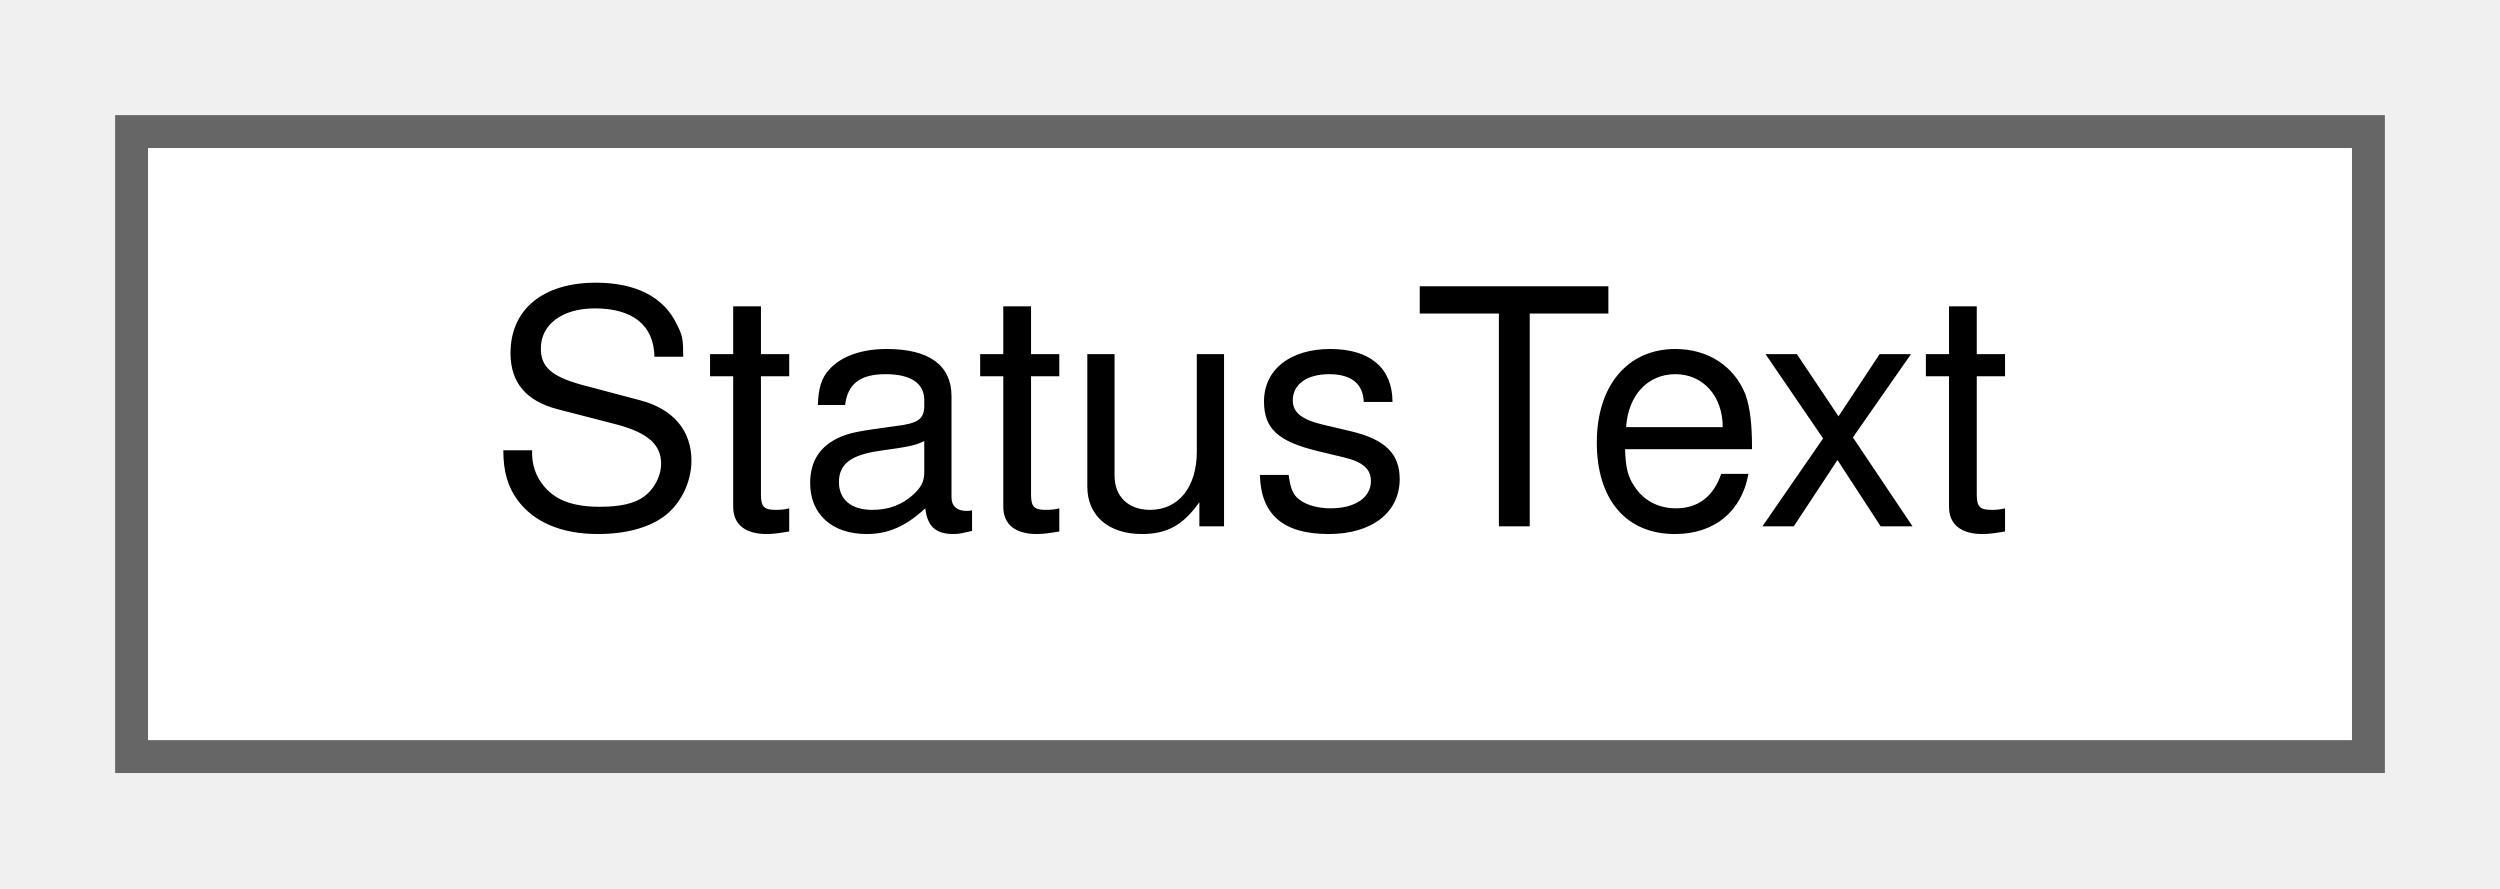
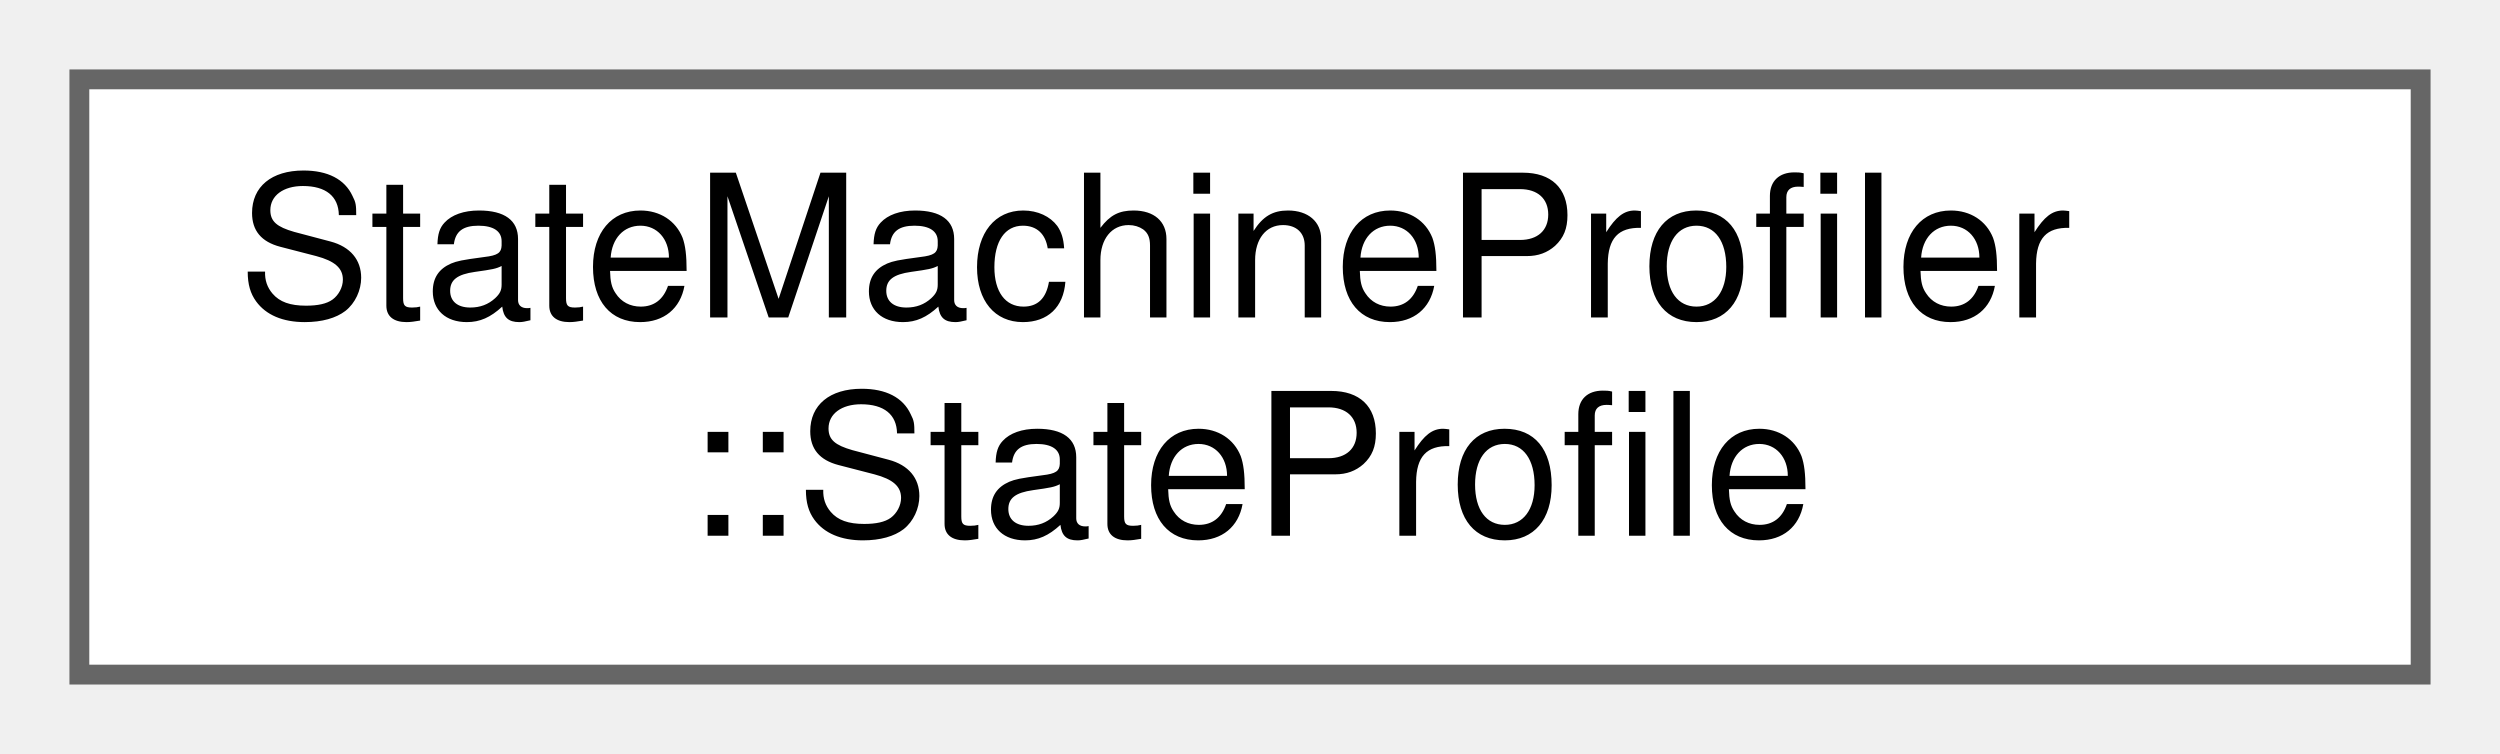
- <svg xmlns="http://www.w3.org/2000/svg" xmlns:xlink="http://www.w3.org/1999/xlink" width="76pt" height="27pt" viewBox="0.00 0.00 76.00 27.00">
-   <g id="graph0" class="graph" transform="scale(1 1) rotate(0) translate(4 23)">
+ <svg xmlns="http://www.w3.org/2000/svg" xmlns:xlink="http://www.w3.org/1999/xlink" width="126pt" height="38pt" viewBox="0.00 0.00 126.00 38.00">
+   <g id="graph0" class="graph" transform="scale(1 1) rotate(0) translate(4 34)">
    <g id="Node000000" class="node">
      <g id="a_Node000000">
-         <a xlink:href="classStatusText.html" target="_top" xlink:title=" ">
-           <polygon fill="white" stroke="#666666" points="68,-19 0,-19 0,0 68,0 68,-19" />
-           <text text-anchor="middle" x="34" y="-7" font-family="Helvetica,sans-Serif" font-size="10.00">StatusText</text>
+         <a xlink:href="structStateMachineProfiler_1_1StateProfile.html" target="_top" xlink:title=" ">
+           <polygon fill="white" stroke="#666666" points="118,-30 0,-30 0,0 118,0 118,-30" />
+           <text text-anchor="start" x="8" y="-18" font-family="Helvetica,sans-Serif" font-size="10.00">StateMachineProfiler</text>
+           <text text-anchor="middle" x="59" y="-7" font-family="Helvetica,sans-Serif" font-size="10.00">::StateProfile</text>
        </a>
      </g>
    </g>
  </g>
</svg>
